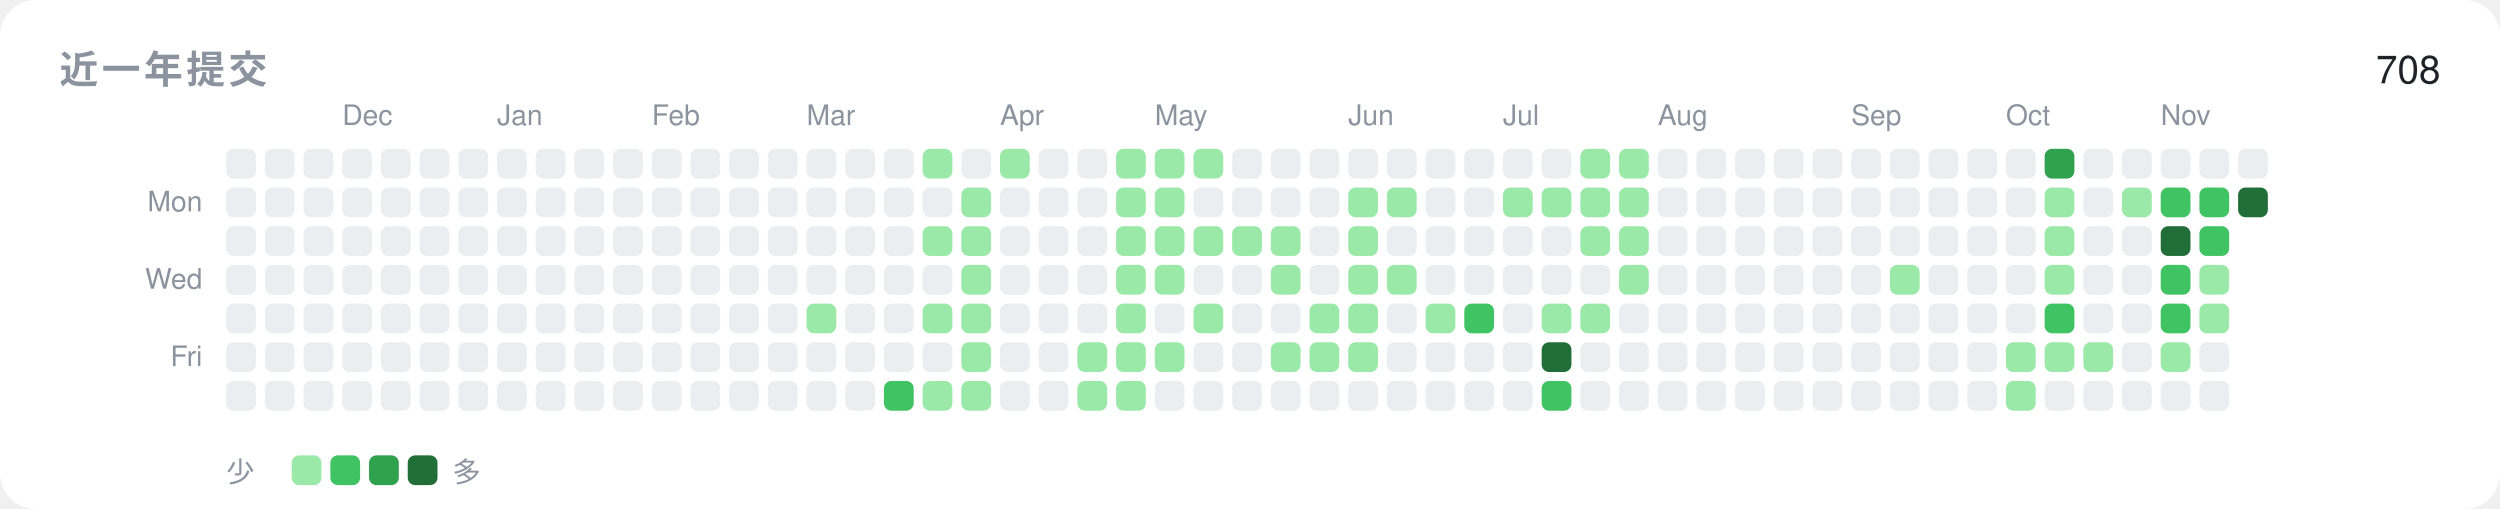
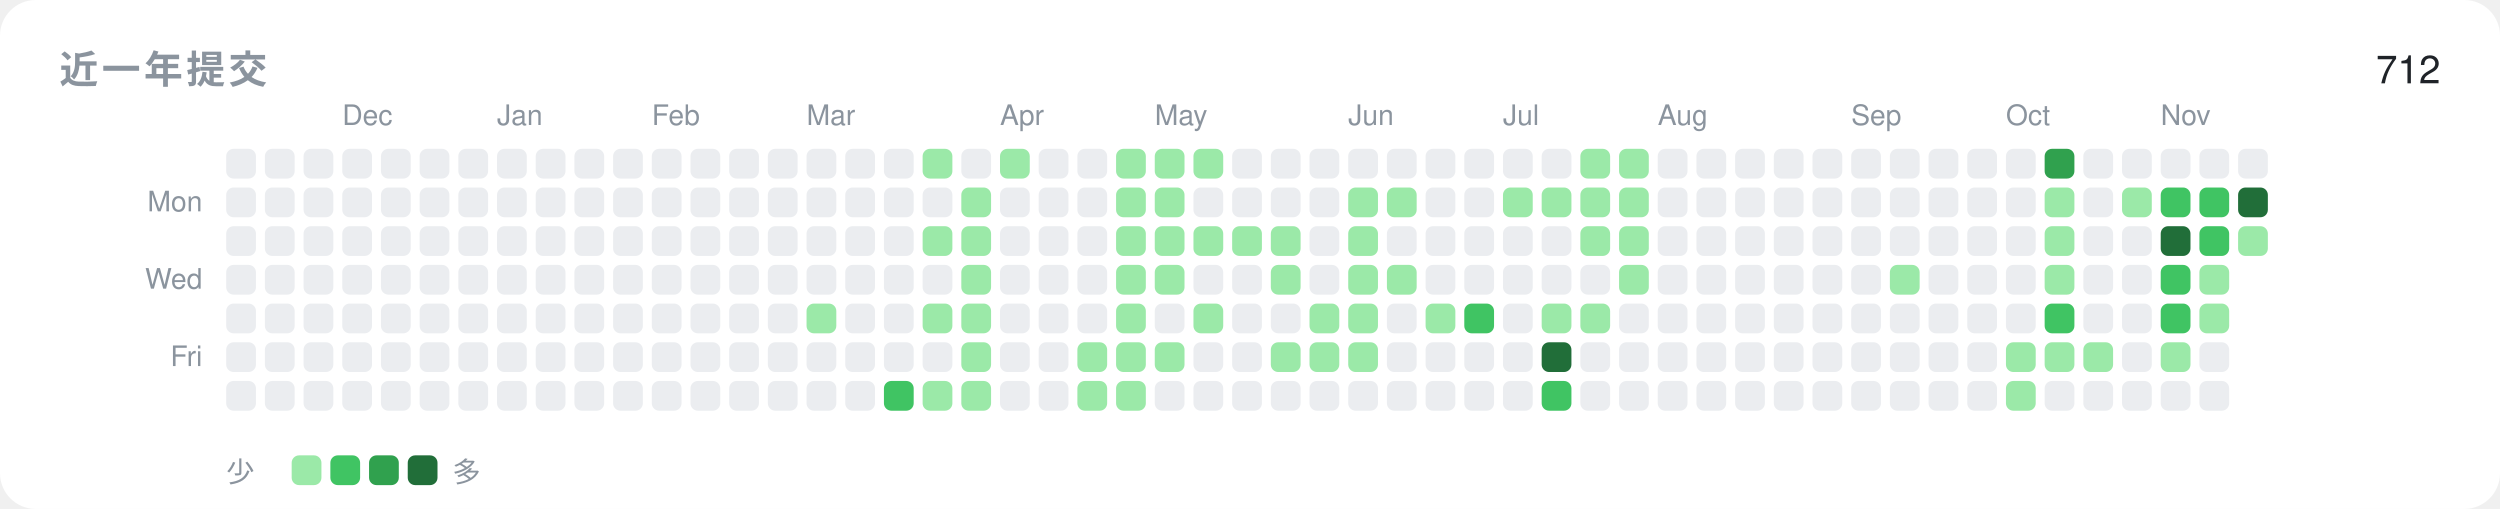
<svg xmlns="http://www.w3.org/2000/svg" width="840" height="171" viewBox="0 0 840 171" role="img">
  <rect width="840" height="171" rx="12" fill="#ffffff" />
  <text x="20" y="28" font-family="-apple-system,BlinkMacSystemFont,'Segoe UI',Helvetica,Arial,'Noto Sans',sans-serif" font-size="13" font-weight="600" fill="#8b949e" letter-spacing="1.2">近一年提交</text>
-   <text x="820" y="28" font-family="-apple-system,BlinkMacSystemFont,'Segoe UI',Helvetica,Arial,'Noto Sans',sans-serif" font-size="13" text-anchor="end" fill="#1f2328">708</text>
+   <text x="820" y="28" font-family="-apple-system,BlinkMacSystemFont,'Segoe UI',Helvetica,Arial,'Noto Sans',sans-serif" font-size="13" text-anchor="end" fill="#1f2328">712</text>
  <text x="68" y="71" font-family="-apple-system,BlinkMacSystemFont,'Segoe UI',Helvetica,Arial,'Noto Sans',sans-serif" font-size="9.5" text-anchor="end" fill="#8b949e">Mon</text>
  <text x="68" y="97" font-family="-apple-system,BlinkMacSystemFont,'Segoe UI',Helvetica,Arial,'Noto Sans',sans-serif" font-size="9.5" text-anchor="end" fill="#8b949e">Wed</text>
  <text x="68" y="123" font-family="-apple-system,BlinkMacSystemFont,'Segoe UI',Helvetica,Arial,'Noto Sans',sans-serif" font-size="9.5" text-anchor="end" fill="#8b949e">Fri</text>
  <rect x="76" y="50" width="10" height="10" rx="2.5" fill="#ebedf0" />
  <rect x="76" y="63" width="10" height="10" rx="2.5" fill="#ebedf0" />
  <rect x="76" y="76" width="10" height="10" rx="2.5" fill="#ebedf0" />
  <rect x="76" y="89" width="10" height="10" rx="2.5" fill="#ebedf0" />
  <rect x="76" y="102" width="10" height="10" rx="2.5" fill="#ebedf0" />
  <rect x="76" y="115" width="10" height="10" rx="2.5" fill="#ebedf0" />
  <rect x="76" y="128" width="10" height="10" rx="2.5" fill="#ebedf0" />
  <rect x="89" y="50" width="10" height="10" rx="2.5" fill="#ebedf0" />
  <rect x="89" y="63" width="10" height="10" rx="2.5" fill="#ebedf0" />
  <rect x="89" y="76" width="10" height="10" rx="2.5" fill="#ebedf0" />
  <rect x="89" y="89" width="10" height="10" rx="2.5" fill="#ebedf0" />
  <rect x="89" y="102" width="10" height="10" rx="2.5" fill="#ebedf0" />
  <rect x="89" y="115" width="10" height="10" rx="2.5" fill="#ebedf0" />
  <rect x="89" y="128" width="10" height="10" rx="2.5" fill="#ebedf0" />
  <rect x="102" y="50" width="10" height="10" rx="2.5" fill="#ebedf0" />
  <rect x="102" y="63" width="10" height="10" rx="2.5" fill="#ebedf0" />
  <rect x="102" y="76" width="10" height="10" rx="2.5" fill="#ebedf0" />
  <rect x="102" y="89" width="10" height="10" rx="2.5" fill="#ebedf0" />
  <rect x="102" y="102" width="10" height="10" rx="2.5" fill="#ebedf0" />
  <rect x="102" y="115" width="10" height="10" rx="2.5" fill="#ebedf0" />
  <rect x="102" y="128" width="10" height="10" rx="2.5" fill="#ebedf0" />
  <text x="115" y="42" font-family="-apple-system,BlinkMacSystemFont,'Segoe UI',Helvetica,Arial,'Noto Sans',sans-serif" font-size="9.5" fill="#8b949e">Dec</text>
  <rect x="115" y="50" width="10" height="10" rx="2.5" fill="#ebedf0" />
  <rect x="115" y="63" width="10" height="10" rx="2.5" fill="#ebedf0" />
  <rect x="115" y="76" width="10" height="10" rx="2.5" fill="#ebedf0" />
  <rect x="115" y="89" width="10" height="10" rx="2.5" fill="#ebedf0" />
  <rect x="115" y="102" width="10" height="10" rx="2.5" fill="#ebedf0" />
  <rect x="115" y="115" width="10" height="10" rx="2.5" fill="#ebedf0" />
  <rect x="115" y="128" width="10" height="10" rx="2.5" fill="#ebedf0" />
  <rect x="128" y="50" width="10" height="10" rx="2.5" fill="#ebedf0" />
  <rect x="128" y="63" width="10" height="10" rx="2.5" fill="#ebedf0" />
  <rect x="128" y="76" width="10" height="10" rx="2.5" fill="#ebedf0" />
  <rect x="128" y="89" width="10" height="10" rx="2.5" fill="#ebedf0" />
  <rect x="128" y="102" width="10" height="10" rx="2.5" fill="#ebedf0" />
  <rect x="128" y="115" width="10" height="10" rx="2.5" fill="#ebedf0" />
  <rect x="128" y="128" width="10" height="10" rx="2.5" fill="#ebedf0" />
  <rect x="141" y="50" width="10" height="10" rx="2.5" fill="#ebedf0" />
  <rect x="141" y="63" width="10" height="10" rx="2.5" fill="#ebedf0" />
  <rect x="141" y="76" width="10" height="10" rx="2.5" fill="#ebedf0" />
  <rect x="141" y="89" width="10" height="10" rx="2.5" fill="#ebedf0" />
  <rect x="141" y="102" width="10" height="10" rx="2.5" fill="#ebedf0" />
  <rect x="141" y="115" width="10" height="10" rx="2.5" fill="#ebedf0" />
  <rect x="141" y="128" width="10" height="10" rx="2.5" fill="#ebedf0" />
  <rect x="154" y="50" width="10" height="10" rx="2.5" fill="#ebedf0" />
  <rect x="154" y="63" width="10" height="10" rx="2.5" fill="#ebedf0" />
  <rect x="154" y="76" width="10" height="10" rx="2.5" fill="#ebedf0" />
  <rect x="154" y="89" width="10" height="10" rx="2.5" fill="#ebedf0" />
  <rect x="154" y="102" width="10" height="10" rx="2.5" fill="#ebedf0" />
  <rect x="154" y="115" width="10" height="10" rx="2.5" fill="#ebedf0" />
  <rect x="154" y="128" width="10" height="10" rx="2.5" fill="#ebedf0" />
  <text x="167" y="42" font-family="-apple-system,BlinkMacSystemFont,'Segoe UI',Helvetica,Arial,'Noto Sans',sans-serif" font-size="9.5" fill="#8b949e">Jan</text>
  <rect x="167" y="50" width="10" height="10" rx="2.5" fill="#ebedf0" />
  <rect x="167" y="63" width="10" height="10" rx="2.5" fill="#ebedf0" />
  <rect x="167" y="76" width="10" height="10" rx="2.5" fill="#ebedf0" />
  <rect x="167" y="89" width="10" height="10" rx="2.5" fill="#ebedf0" />
  <rect x="167" y="102" width="10" height="10" rx="2.5" fill="#ebedf0" />
  <rect x="167" y="115" width="10" height="10" rx="2.5" fill="#ebedf0" />
  <rect x="167" y="128" width="10" height="10" rx="2.5" fill="#ebedf0" />
  <rect x="180" y="50" width="10" height="10" rx="2.5" fill="#ebedf0" />
  <rect x="180" y="63" width="10" height="10" rx="2.5" fill="#ebedf0" />
  <rect x="180" y="76" width="10" height="10" rx="2.5" fill="#ebedf0" />
  <rect x="180" y="89" width="10" height="10" rx="2.5" fill="#ebedf0" />
  <rect x="180" y="102" width="10" height="10" rx="2.5" fill="#ebedf0" />
  <rect x="180" y="115" width="10" height="10" rx="2.5" fill="#ebedf0" />
  <rect x="180" y="128" width="10" height="10" rx="2.5" fill="#ebedf0" />
  <rect x="193" y="50" width="10" height="10" rx="2.5" fill="#ebedf0" />
  <rect x="193" y="63" width="10" height="10" rx="2.5" fill="#ebedf0" />
  <rect x="193" y="76" width="10" height="10" rx="2.5" fill="#ebedf0" />
  <rect x="193" y="89" width="10" height="10" rx="2.5" fill="#ebedf0" />
  <rect x="193" y="102" width="10" height="10" rx="2.5" fill="#ebedf0" />
  <rect x="193" y="115" width="10" height="10" rx="2.5" fill="#ebedf0" />
  <rect x="193" y="128" width="10" height="10" rx="2.5" fill="#ebedf0" />
  <rect x="206" y="50" width="10" height="10" rx="2.5" fill="#ebedf0" />
  <rect x="206" y="63" width="10" height="10" rx="2.5" fill="#ebedf0" />
  <rect x="206" y="76" width="10" height="10" rx="2.5" fill="#ebedf0" />
  <rect x="206" y="89" width="10" height="10" rx="2.5" fill="#ebedf0" />
  <rect x="206" y="102" width="10" height="10" rx="2.5" fill="#ebedf0" />
  <rect x="206" y="115" width="10" height="10" rx="2.5" fill="#ebedf0" />
  <rect x="206" y="128" width="10" height="10" rx="2.5" fill="#ebedf0" />
  <text x="219" y="42" font-family="-apple-system,BlinkMacSystemFont,'Segoe UI',Helvetica,Arial,'Noto Sans',sans-serif" font-size="9.5" fill="#8b949e">Feb</text>
  <rect x="219" y="50" width="10" height="10" rx="2.5" fill="#ebedf0" />
  <rect x="219" y="63" width="10" height="10" rx="2.5" fill="#ebedf0" />
  <rect x="219" y="76" width="10" height="10" rx="2.5" fill="#ebedf0" />
  <rect x="219" y="89" width="10" height="10" rx="2.5" fill="#ebedf0" />
  <rect x="219" y="102" width="10" height="10" rx="2.5" fill="#ebedf0" />
  <rect x="219" y="115" width="10" height="10" rx="2.5" fill="#ebedf0" />
  <rect x="219" y="128" width="10" height="10" rx="2.5" fill="#ebedf0" />
  <rect x="232" y="50" width="10" height="10" rx="2.5" fill="#ebedf0" />
  <rect x="232" y="63" width="10" height="10" rx="2.5" fill="#ebedf0" />
  <rect x="232" y="76" width="10" height="10" rx="2.5" fill="#ebedf0" />
  <rect x="232" y="89" width="10" height="10" rx="2.5" fill="#ebedf0" />
  <rect x="232" y="102" width="10" height="10" rx="2.5" fill="#ebedf0" />
  <rect x="232" y="115" width="10" height="10" rx="2.5" fill="#ebedf0" />
  <rect x="232" y="128" width="10" height="10" rx="2.5" fill="#ebedf0" />
  <rect x="245" y="50" width="10" height="10" rx="2.5" fill="#ebedf0" />
  <rect x="245" y="63" width="10" height="10" rx="2.5" fill="#ebedf0" />
  <rect x="245" y="76" width="10" height="10" rx="2.5" fill="#ebedf0" />
  <rect x="245" y="89" width="10" height="10" rx="2.5" fill="#ebedf0" />
  <rect x="245" y="102" width="10" height="10" rx="2.5" fill="#ebedf0" />
  <rect x="245" y="115" width="10" height="10" rx="2.5" fill="#ebedf0" />
  <rect x="245" y="128" width="10" height="10" rx="2.5" fill="#ebedf0" />
  <rect x="258" y="50" width="10" height="10" rx="2.5" fill="#ebedf0" />
  <rect x="258" y="63" width="10" height="10" rx="2.5" fill="#ebedf0" />
  <rect x="258" y="76" width="10" height="10" rx="2.5" fill="#ebedf0" />
  <rect x="258" y="89" width="10" height="10" rx="2.5" fill="#ebedf0" />
  <rect x="258" y="102" width="10" height="10" rx="2.5" fill="#ebedf0" />
  <rect x="258" y="115" width="10" height="10" rx="2.5" fill="#ebedf0" />
  <rect x="258" y="128" width="10" height="10" rx="2.5" fill="#ebedf0" />
  <text x="271" y="42" font-family="-apple-system,BlinkMacSystemFont,'Segoe UI',Helvetica,Arial,'Noto Sans',sans-serif" font-size="9.5" fill="#8b949e">Mar</text>
  <rect x="271" y="50" width="10" height="10" rx="2.5" fill="#ebedf0" />
  <rect x="271" y="63" width="10" height="10" rx="2.5" fill="#ebedf0" />
  <rect x="271" y="76" width="10" height="10" rx="2.5" fill="#ebedf0" />
  <rect x="271" y="89" width="10" height="10" rx="2.5" fill="#ebedf0" />
  <rect x="271" y="102" width="10" height="10" rx="2.5" fill="#9be9a8" />
  <rect x="271" y="115" width="10" height="10" rx="2.5" fill="#ebedf0" />
  <rect x="271" y="128" width="10" height="10" rx="2.5" fill="#ebedf0" />
  <rect x="284" y="50" width="10" height="10" rx="2.5" fill="#ebedf0" />
  <rect x="284" y="63" width="10" height="10" rx="2.5" fill="#ebedf0" />
  <rect x="284" y="76" width="10" height="10" rx="2.5" fill="#ebedf0" />
  <rect x="284" y="89" width="10" height="10" rx="2.5" fill="#ebedf0" />
  <rect x="284" y="102" width="10" height="10" rx="2.5" fill="#ebedf0" />
  <rect x="284" y="115" width="10" height="10" rx="2.5" fill="#ebedf0" />
  <rect x="284" y="128" width="10" height="10" rx="2.5" fill="#ebedf0" />
  <rect x="297" y="50" width="10" height="10" rx="2.5" fill="#ebedf0" />
  <rect x="297" y="63" width="10" height="10" rx="2.5" fill="#ebedf0" />
  <rect x="297" y="76" width="10" height="10" rx="2.5" fill="#ebedf0" />
  <rect x="297" y="89" width="10" height="10" rx="2.5" fill="#ebedf0" />
  <rect x="297" y="102" width="10" height="10" rx="2.5" fill="#ebedf0" />
  <rect x="297" y="115" width="10" height="10" rx="2.5" fill="#ebedf0" />
  <rect x="297" y="128" width="10" height="10" rx="2.5" fill="#40c463" />
  <rect x="310" y="50" width="10" height="10" rx="2.5" fill="#9be9a8" />
  <rect x="310" y="63" width="10" height="10" rx="2.5" fill="#ebedf0" />
  <rect x="310" y="76" width="10" height="10" rx="2.5" fill="#9be9a8" />
  <rect x="310" y="89" width="10" height="10" rx="2.5" fill="#ebedf0" />
  <rect x="310" y="102" width="10" height="10" rx="2.5" fill="#9be9a8" />
  <rect x="310" y="115" width="10" height="10" rx="2.5" fill="#ebedf0" />
  <rect x="310" y="128" width="10" height="10" rx="2.5" fill="#9be9a8" />
  <rect x="323" y="50" width="10" height="10" rx="2.5" fill="#ebedf0" />
  <rect x="323" y="63" width="10" height="10" rx="2.5" fill="#9be9a8" />
  <rect x="323" y="76" width="10" height="10" rx="2.5" fill="#9be9a8" />
  <rect x="323" y="89" width="10" height="10" rx="2.5" fill="#9be9a8" />
  <rect x="323" y="102" width="10" height="10" rx="2.5" fill="#9be9a8" />
  <rect x="323" y="115" width="10" height="10" rx="2.5" fill="#9be9a8" />
  <rect x="323" y="128" width="10" height="10" rx="2.5" fill="#9be9a8" />
  <text x="336" y="42" font-family="-apple-system,BlinkMacSystemFont,'Segoe UI',Helvetica,Arial,'Noto Sans',sans-serif" font-size="9.5" fill="#8b949e">Apr</text>
  <rect x="336" y="50" width="10" height="10" rx="2.5" fill="#9be9a8" />
  <rect x="336" y="63" width="10" height="10" rx="2.5" fill="#ebedf0" />
  <rect x="336" y="76" width="10" height="10" rx="2.5" fill="#ebedf0" />
  <rect x="336" y="89" width="10" height="10" rx="2.5" fill="#ebedf0" />
  <rect x="336" y="102" width="10" height="10" rx="2.5" fill="#ebedf0" />
  <rect x="336" y="115" width="10" height="10" rx="2.5" fill="#ebedf0" />
  <rect x="336" y="128" width="10" height="10" rx="2.5" fill="#ebedf0" />
  <rect x="349" y="50" width="10" height="10" rx="2.5" fill="#ebedf0" />
  <rect x="349" y="63" width="10" height="10" rx="2.5" fill="#ebedf0" />
  <rect x="349" y="76" width="10" height="10" rx="2.5" fill="#ebedf0" />
  <rect x="349" y="89" width="10" height="10" rx="2.5" fill="#ebedf0" />
  <rect x="349" y="102" width="10" height="10" rx="2.5" fill="#ebedf0" />
  <rect x="349" y="115" width="10" height="10" rx="2.5" fill="#ebedf0" />
  <rect x="349" y="128" width="10" height="10" rx="2.5" fill="#ebedf0" />
  <rect x="362" y="50" width="10" height="10" rx="2.5" fill="#ebedf0" />
  <rect x="362" y="63" width="10" height="10" rx="2.5" fill="#ebedf0" />
  <rect x="362" y="76" width="10" height="10" rx="2.5" fill="#ebedf0" />
  <rect x="362" y="89" width="10" height="10" rx="2.5" fill="#ebedf0" />
  <rect x="362" y="102" width="10" height="10" rx="2.5" fill="#ebedf0" />
  <rect x="362" y="115" width="10" height="10" rx="2.5" fill="#9be9a8" />
  <rect x="362" y="128" width="10" height="10" rx="2.5" fill="#9be9a8" />
  <rect x="375" y="50" width="10" height="10" rx="2.5" fill="#9be9a8" />
  <rect x="375" y="63" width="10" height="10" rx="2.5" fill="#9be9a8" />
  <rect x="375" y="76" width="10" height="10" rx="2.5" fill="#9be9a8" />
  <rect x="375" y="89" width="10" height="10" rx="2.5" fill="#9be9a8" />
  <rect x="375" y="102" width="10" height="10" rx="2.5" fill="#9be9a8" />
  <rect x="375" y="115" width="10" height="10" rx="2.5" fill="#9be9a8" />
  <rect x="375" y="128" width="10" height="10" rx="2.5" fill="#9be9a8" />
  <text x="388" y="42" font-family="-apple-system,BlinkMacSystemFont,'Segoe UI',Helvetica,Arial,'Noto Sans',sans-serif" font-size="9.5" fill="#8b949e">May</text>
  <rect x="388" y="50" width="10" height="10" rx="2.5" fill="#9be9a8" />
  <rect x="388" y="63" width="10" height="10" rx="2.5" fill="#9be9a8" />
  <rect x="388" y="76" width="10" height="10" rx="2.5" fill="#9be9a8" />
  <rect x="388" y="89" width="10" height="10" rx="2.5" fill="#9be9a8" />
  <rect x="388" y="102" width="10" height="10" rx="2.5" fill="#ebedf0" />
  <rect x="388" y="115" width="10" height="10" rx="2.5" fill="#9be9a8" />
  <rect x="388" y="128" width="10" height="10" rx="2.5" fill="#ebedf0" />
  <rect x="401" y="50" width="10" height="10" rx="2.5" fill="#9be9a8" />
  <rect x="401" y="63" width="10" height="10" rx="2.5" fill="#ebedf0" />
  <rect x="401" y="76" width="10" height="10" rx="2.5" fill="#9be9a8" />
  <rect x="401" y="89" width="10" height="10" rx="2.5" fill="#ebedf0" />
  <rect x="401" y="102" width="10" height="10" rx="2.5" fill="#9be9a8" />
  <rect x="401" y="115" width="10" height="10" rx="2.5" fill="#ebedf0" />
  <rect x="401" y="128" width="10" height="10" rx="2.5" fill="#ebedf0" />
  <rect x="414" y="50" width="10" height="10" rx="2.5" fill="#ebedf0" />
  <rect x="414" y="63" width="10" height="10" rx="2.5" fill="#ebedf0" />
  <rect x="414" y="76" width="10" height="10" rx="2.5" fill="#9be9a8" />
  <rect x="414" y="89" width="10" height="10" rx="2.5" fill="#ebedf0" />
  <rect x="414" y="102" width="10" height="10" rx="2.5" fill="#ebedf0" />
  <rect x="414" y="115" width="10" height="10" rx="2.5" fill="#ebedf0" />
  <rect x="414" y="128" width="10" height="10" rx="2.5" fill="#ebedf0" />
  <rect x="427" y="50" width="10" height="10" rx="2.5" fill="#ebedf0" />
  <rect x="427" y="63" width="10" height="10" rx="2.5" fill="#ebedf0" />
  <rect x="427" y="76" width="10" height="10" rx="2.5" fill="#9be9a8" />
  <rect x="427" y="89" width="10" height="10" rx="2.5" fill="#9be9a8" />
  <rect x="427" y="102" width="10" height="10" rx="2.5" fill="#ebedf0" />
  <rect x="427" y="115" width="10" height="10" rx="2.5" fill="#9be9a8" />
  <rect x="427" y="128" width="10" height="10" rx="2.5" fill="#ebedf0" />
  <rect x="440" y="50" width="10" height="10" rx="2.5" fill="#ebedf0" />
  <rect x="440" y="63" width="10" height="10" rx="2.5" fill="#ebedf0" />
  <rect x="440" y="76" width="10" height="10" rx="2.5" fill="#ebedf0" />
  <rect x="440" y="89" width="10" height="10" rx="2.5" fill="#ebedf0" />
  <rect x="440" y="102" width="10" height="10" rx="2.5" fill="#9be9a8" />
  <rect x="440" y="115" width="10" height="10" rx="2.5" fill="#9be9a8" />
  <rect x="440" y="128" width="10" height="10" rx="2.5" fill="#ebedf0" />
  <text x="453" y="42" font-family="-apple-system,BlinkMacSystemFont,'Segoe UI',Helvetica,Arial,'Noto Sans',sans-serif" font-size="9.5" fill="#8b949e">Jun</text>
  <rect x="453" y="50" width="10" height="10" rx="2.5" fill="#ebedf0" />
  <rect x="453" y="63" width="10" height="10" rx="2.5" fill="#9be9a8" />
  <rect x="453" y="76" width="10" height="10" rx="2.5" fill="#9be9a8" />
  <rect x="453" y="89" width="10" height="10" rx="2.5" fill="#9be9a8" />
  <rect x="453" y="102" width="10" height="10" rx="2.5" fill="#9be9a8" />
  <rect x="453" y="115" width="10" height="10" rx="2.5" fill="#9be9a8" />
  <rect x="453" y="128" width="10" height="10" rx="2.5" fill="#ebedf0" />
  <rect x="466" y="50" width="10" height="10" rx="2.5" fill="#ebedf0" />
  <rect x="466" y="63" width="10" height="10" rx="2.5" fill="#9be9a8" />
  <rect x="466" y="76" width="10" height="10" rx="2.5" fill="#ebedf0" />
  <rect x="466" y="89" width="10" height="10" rx="2.5" fill="#9be9a8" />
  <rect x="466" y="102" width="10" height="10" rx="2.5" fill="#ebedf0" />
  <rect x="466" y="115" width="10" height="10" rx="2.5" fill="#ebedf0" />
  <rect x="466" y="128" width="10" height="10" rx="2.5" fill="#ebedf0" />
  <rect x="479" y="50" width="10" height="10" rx="2.5" fill="#ebedf0" />
  <rect x="479" y="63" width="10" height="10" rx="2.5" fill="#ebedf0" />
  <rect x="479" y="76" width="10" height="10" rx="2.5" fill="#ebedf0" />
  <rect x="479" y="89" width="10" height="10" rx="2.5" fill="#ebedf0" />
  <rect x="479" y="102" width="10" height="10" rx="2.5" fill="#9be9a8" />
  <rect x="479" y="115" width="10" height="10" rx="2.5" fill="#ebedf0" />
  <rect x="479" y="128" width="10" height="10" rx="2.5" fill="#ebedf0" />
  <rect x="492" y="50" width="10" height="10" rx="2.5" fill="#ebedf0" />
  <rect x="492" y="63" width="10" height="10" rx="2.5" fill="#ebedf0" />
  <rect x="492" y="76" width="10" height="10" rx="2.5" fill="#ebedf0" />
  <rect x="492" y="89" width="10" height="10" rx="2.5" fill="#ebedf0" />
  <rect x="492" y="102" width="10" height="10" rx="2.5" fill="#40c463" />
  <rect x="492" y="115" width="10" height="10" rx="2.5" fill="#ebedf0" />
  <rect x="492" y="128" width="10" height="10" rx="2.5" fill="#ebedf0" />
  <text x="505" y="42" font-family="-apple-system,BlinkMacSystemFont,'Segoe UI',Helvetica,Arial,'Noto Sans',sans-serif" font-size="9.5" fill="#8b949e">Jul</text>
  <rect x="505" y="50" width="10" height="10" rx="2.5" fill="#ebedf0" />
  <rect x="505" y="63" width="10" height="10" rx="2.5" fill="#9be9a8" />
  <rect x="505" y="76" width="10" height="10" rx="2.5" fill="#ebedf0" />
  <rect x="505" y="89" width="10" height="10" rx="2.5" fill="#ebedf0" />
  <rect x="505" y="102" width="10" height="10" rx="2.5" fill="#ebedf0" />
  <rect x="505" y="115" width="10" height="10" rx="2.5" fill="#ebedf0" />
  <rect x="505" y="128" width="10" height="10" rx="2.5" fill="#ebedf0" />
  <rect x="518" y="50" width="10" height="10" rx="2.5" fill="#ebedf0" />
  <rect x="518" y="63" width="10" height="10" rx="2.5" fill="#9be9a8" />
  <rect x="518" y="76" width="10" height="10" rx="2.5" fill="#ebedf0" />
  <rect x="518" y="89" width="10" height="10" rx="2.5" fill="#ebedf0" />
  <rect x="518" y="102" width="10" height="10" rx="2.5" fill="#9be9a8" />
  <rect x="518" y="115" width="10" height="10" rx="2.5" fill="#216e39" />
  <rect x="518" y="128" width="10" height="10" rx="2.5" fill="#40c463" />
  <rect x="531" y="50" width="10" height="10" rx="2.5" fill="#9be9a8" />
  <rect x="531" y="63" width="10" height="10" rx="2.5" fill="#9be9a8" />
  <rect x="531" y="76" width="10" height="10" rx="2.5" fill="#9be9a8" />
  <rect x="531" y="89" width="10" height="10" rx="2.5" fill="#ebedf0" />
  <rect x="531" y="102" width="10" height="10" rx="2.5" fill="#9be9a8" />
  <rect x="531" y="115" width="10" height="10" rx="2.5" fill="#ebedf0" />
  <rect x="531" y="128" width="10" height="10" rx="2.5" fill="#ebedf0" />
  <rect x="544" y="50" width="10" height="10" rx="2.5" fill="#9be9a8" />
  <rect x="544" y="63" width="10" height="10" rx="2.5" fill="#9be9a8" />
  <rect x="544" y="76" width="10" height="10" rx="2.5" fill="#9be9a8" />
  <rect x="544" y="89" width="10" height="10" rx="2.5" fill="#9be9a8" />
  <rect x="544" y="102" width="10" height="10" rx="2.5" fill="#ebedf0" />
  <rect x="544" y="115" width="10" height="10" rx="2.5" fill="#ebedf0" />
  <rect x="544" y="128" width="10" height="10" rx="2.5" fill="#ebedf0" />
  <text x="557" y="42" font-family="-apple-system,BlinkMacSystemFont,'Segoe UI',Helvetica,Arial,'Noto Sans',sans-serif" font-size="9.5" fill="#8b949e">Aug</text>
  <rect x="557" y="50" width="10" height="10" rx="2.5" fill="#ebedf0" />
  <rect x="557" y="63" width="10" height="10" rx="2.5" fill="#ebedf0" />
  <rect x="557" y="76" width="10" height="10" rx="2.5" fill="#ebedf0" />
  <rect x="557" y="89" width="10" height="10" rx="2.5" fill="#ebedf0" />
  <rect x="557" y="102" width="10" height="10" rx="2.5" fill="#ebedf0" />
  <rect x="557" y="115" width="10" height="10" rx="2.5" fill="#ebedf0" />
  <rect x="557" y="128" width="10" height="10" rx="2.5" fill="#ebedf0" />
  <rect x="570" y="50" width="10" height="10" rx="2.5" fill="#ebedf0" />
  <rect x="570" y="63" width="10" height="10" rx="2.5" fill="#ebedf0" />
  <rect x="570" y="76" width="10" height="10" rx="2.5" fill="#ebedf0" />
  <rect x="570" y="89" width="10" height="10" rx="2.5" fill="#ebedf0" />
  <rect x="570" y="102" width="10" height="10" rx="2.5" fill="#ebedf0" />
  <rect x="570" y="115" width="10" height="10" rx="2.5" fill="#ebedf0" />
  <rect x="570" y="128" width="10" height="10" rx="2.5" fill="#ebedf0" />
  <rect x="583" y="50" width="10" height="10" rx="2.5" fill="#ebedf0" />
  <rect x="583" y="63" width="10" height="10" rx="2.5" fill="#ebedf0" />
  <rect x="583" y="76" width="10" height="10" rx="2.5" fill="#ebedf0" />
  <rect x="583" y="89" width="10" height="10" rx="2.5" fill="#ebedf0" />
  <rect x="583" y="102" width="10" height="10" rx="2.5" fill="#ebedf0" />
  <rect x="583" y="115" width="10" height="10" rx="2.5" fill="#ebedf0" />
  <rect x="583" y="128" width="10" height="10" rx="2.5" fill="#ebedf0" />
  <rect x="596" y="50" width="10" height="10" rx="2.5" fill="#ebedf0" />
  <rect x="596" y="63" width="10" height="10" rx="2.5" fill="#ebedf0" />
  <rect x="596" y="76" width="10" height="10" rx="2.5" fill="#ebedf0" />
  <rect x="596" y="89" width="10" height="10" rx="2.5" fill="#ebedf0" />
  <rect x="596" y="102" width="10" height="10" rx="2.5" fill="#ebedf0" />
  <rect x="596" y="115" width="10" height="10" rx="2.5" fill="#ebedf0" />
  <rect x="596" y="128" width="10" height="10" rx="2.5" fill="#ebedf0" />
  <rect x="609" y="50" width="10" height="10" rx="2.5" fill="#ebedf0" />
  <rect x="609" y="63" width="10" height="10" rx="2.5" fill="#ebedf0" />
  <rect x="609" y="76" width="10" height="10" rx="2.5" fill="#ebedf0" />
  <rect x="609" y="89" width="10" height="10" rx="2.5" fill="#ebedf0" />
  <rect x="609" y="102" width="10" height="10" rx="2.5" fill="#ebedf0" />
  <rect x="609" y="115" width="10" height="10" rx="2.5" fill="#ebedf0" />
  <rect x="609" y="128" width="10" height="10" rx="2.5" fill="#ebedf0" />
  <text x="622" y="42" font-family="-apple-system,BlinkMacSystemFont,'Segoe UI',Helvetica,Arial,'Noto Sans',sans-serif" font-size="9.5" fill="#8b949e">Sep</text>
  <rect x="622" y="50" width="10" height="10" rx="2.5" fill="#ebedf0" />
  <rect x="622" y="63" width="10" height="10" rx="2.5" fill="#ebedf0" />
  <rect x="622" y="76" width="10" height="10" rx="2.5" fill="#ebedf0" />
  <rect x="622" y="89" width="10" height="10" rx="2.5" fill="#ebedf0" />
  <rect x="622" y="102" width="10" height="10" rx="2.5" fill="#ebedf0" />
  <rect x="622" y="115" width="10" height="10" rx="2.5" fill="#ebedf0" />
  <rect x="622" y="128" width="10" height="10" rx="2.5" fill="#ebedf0" />
  <rect x="635" y="50" width="10" height="10" rx="2.5" fill="#ebedf0" />
  <rect x="635" y="63" width="10" height="10" rx="2.5" fill="#ebedf0" />
  <rect x="635" y="76" width="10" height="10" rx="2.5" fill="#ebedf0" />
  <rect x="635" y="89" width="10" height="10" rx="2.5" fill="#9be9a8" />
  <rect x="635" y="102" width="10" height="10" rx="2.5" fill="#ebedf0" />
  <rect x="635" y="115" width="10" height="10" rx="2.5" fill="#ebedf0" />
  <rect x="635" y="128" width="10" height="10" rx="2.5" fill="#ebedf0" />
  <rect x="648" y="50" width="10" height="10" rx="2.5" fill="#ebedf0" />
  <rect x="648" y="63" width="10" height="10" rx="2.5" fill="#ebedf0" />
  <rect x="648" y="76" width="10" height="10" rx="2.5" fill="#ebedf0" />
  <rect x="648" y="89" width="10" height="10" rx="2.5" fill="#ebedf0" />
  <rect x="648" y="102" width="10" height="10" rx="2.5" fill="#ebedf0" />
  <rect x="648" y="115" width="10" height="10" rx="2.5" fill="#ebedf0" />
  <rect x="648" y="128" width="10" height="10" rx="2.5" fill="#ebedf0" />
  <rect x="661" y="50" width="10" height="10" rx="2.5" fill="#ebedf0" />
  <rect x="661" y="63" width="10" height="10" rx="2.5" fill="#ebedf0" />
  <rect x="661" y="76" width="10" height="10" rx="2.5" fill="#ebedf0" />
  <rect x="661" y="89" width="10" height="10" rx="2.5" fill="#ebedf0" />
  <rect x="661" y="102" width="10" height="10" rx="2.5" fill="#ebedf0" />
  <rect x="661" y="115" width="10" height="10" rx="2.5" fill="#ebedf0" />
  <rect x="661" y="128" width="10" height="10" rx="2.5" fill="#ebedf0" />
  <text x="674" y="42" font-family="-apple-system,BlinkMacSystemFont,'Segoe UI',Helvetica,Arial,'Noto Sans',sans-serif" font-size="9.5" fill="#8b949e">Oct</text>
  <rect x="674" y="50" width="10" height="10" rx="2.5" fill="#ebedf0" />
  <rect x="674" y="63" width="10" height="10" rx="2.5" fill="#ebedf0" />
  <rect x="674" y="76" width="10" height="10" rx="2.5" fill="#ebedf0" />
  <rect x="674" y="89" width="10" height="10" rx="2.5" fill="#ebedf0" />
  <rect x="674" y="102" width="10" height="10" rx="2.5" fill="#ebedf0" />
  <rect x="674" y="115" width="10" height="10" rx="2.5" fill="#9be9a8" />
  <rect x="674" y="128" width="10" height="10" rx="2.5" fill="#9be9a8" />
  <rect x="687" y="50" width="10" height="10" rx="2.5" fill="#30a14e" />
  <rect x="687" y="63" width="10" height="10" rx="2.5" fill="#9be9a8" />
  <rect x="687" y="76" width="10" height="10" rx="2.5" fill="#9be9a8" />
  <rect x="687" y="89" width="10" height="10" rx="2.5" fill="#9be9a8" />
  <rect x="687" y="102" width="10" height="10" rx="2.5" fill="#40c463" />
  <rect x="687" y="115" width="10" height="10" rx="2.5" fill="#9be9a8" />
  <rect x="687" y="128" width="10" height="10" rx="2.5" fill="#ebedf0" />
  <rect x="700" y="50" width="10" height="10" rx="2.5" fill="#ebedf0" />
  <rect x="700" y="63" width="10" height="10" rx="2.5" fill="#ebedf0" />
  <rect x="700" y="76" width="10" height="10" rx="2.5" fill="#ebedf0" />
  <rect x="700" y="89" width="10" height="10" rx="2.5" fill="#ebedf0" />
  <rect x="700" y="102" width="10" height="10" rx="2.5" fill="#ebedf0" />
  <rect x="700" y="115" width="10" height="10" rx="2.5" fill="#9be9a8" />
  <rect x="700" y="128" width="10" height="10" rx="2.5" fill="#ebedf0" />
  <rect x="713" y="50" width="10" height="10" rx="2.5" fill="#ebedf0" />
  <rect x="713" y="63" width="10" height="10" rx="2.5" fill="#9be9a8" />
  <rect x="713" y="76" width="10" height="10" rx="2.5" fill="#ebedf0" />
  <rect x="713" y="89" width="10" height="10" rx="2.5" fill="#ebedf0" />
  <rect x="713" y="102" width="10" height="10" rx="2.5" fill="#ebedf0" />
  <rect x="713" y="115" width="10" height="10" rx="2.5" fill="#ebedf0" />
  <rect x="713" y="128" width="10" height="10" rx="2.5" fill="#ebedf0" />
  <text x="726" y="42" font-family="-apple-system,BlinkMacSystemFont,'Segoe UI',Helvetica,Arial,'Noto Sans',sans-serif" font-size="9.5" fill="#8b949e">Nov</text>
  <rect x="726" y="50" width="10" height="10" rx="2.5" fill="#ebedf0" />
  <rect x="726" y="63" width="10" height="10" rx="2.5" fill="#40c463" />
  <rect x="726" y="76" width="10" height="10" rx="2.5" fill="#216e39" />
  <rect x="726" y="89" width="10" height="10" rx="2.5" fill="#40c463" />
  <rect x="726" y="102" width="10" height="10" rx="2.5" fill="#40c463" />
  <rect x="726" y="115" width="10" height="10" rx="2.5" fill="#9be9a8" />
  <rect x="726" y="128" width="10" height="10" rx="2.5" fill="#ebedf0" />
  <rect x="739" y="50" width="10" height="10" rx="2.5" fill="#ebedf0" />
  <rect x="739" y="63" width="10" height="10" rx="2.5" fill="#40c463" />
  <rect x="739" y="76" width="10" height="10" rx="2.5" fill="#40c463" />
  <rect x="739" y="89" width="10" height="10" rx="2.5" fill="#9be9a8" />
  <rect x="739" y="102" width="10" height="10" rx="2.5" fill="#9be9a8" />
  <rect x="739" y="115" width="10" height="10" rx="2.5" fill="#ebedf0" />
  <rect x="739" y="128" width="10" height="10" rx="2.5" fill="#ebedf0" />
  <rect x="752" y="50" width="10" height="10" rx="2.5" fill="#ebedf0" />
  <rect x="752" y="63" width="10" height="10" rx="2.5" fill="#216e39" />
+   <rect x="752" y="76" width="10" height="10" rx="2.5" fill="#9be9a8" />
  <text x="76" y="162" font-family="-apple-system,BlinkMacSystemFont,'Segoe UI',Helvetica,Arial,'Noto Sans',sans-serif" font-size="9.5" fill="#8b949e">少</text>
  <rect x="98" y="153" width="10" height="10" rx="2.5" fill="#9be9a8" />
  <rect x="111" y="153" width="10" height="10" rx="2.5" fill="#40c463" />
  <rect x="124" y="153" width="10" height="10" rx="2.5" fill="#30a14e" />
  <rect x="137" y="153" width="10" height="10" rx="2.5" fill="#216e39" />
  <text x="152" y="162" font-family="-apple-system,BlinkMacSystemFont,'Segoe UI',Helvetica,Arial,'Noto Sans',sans-serif" font-size="9.5" fill="#8b949e">多</text>
</svg>
